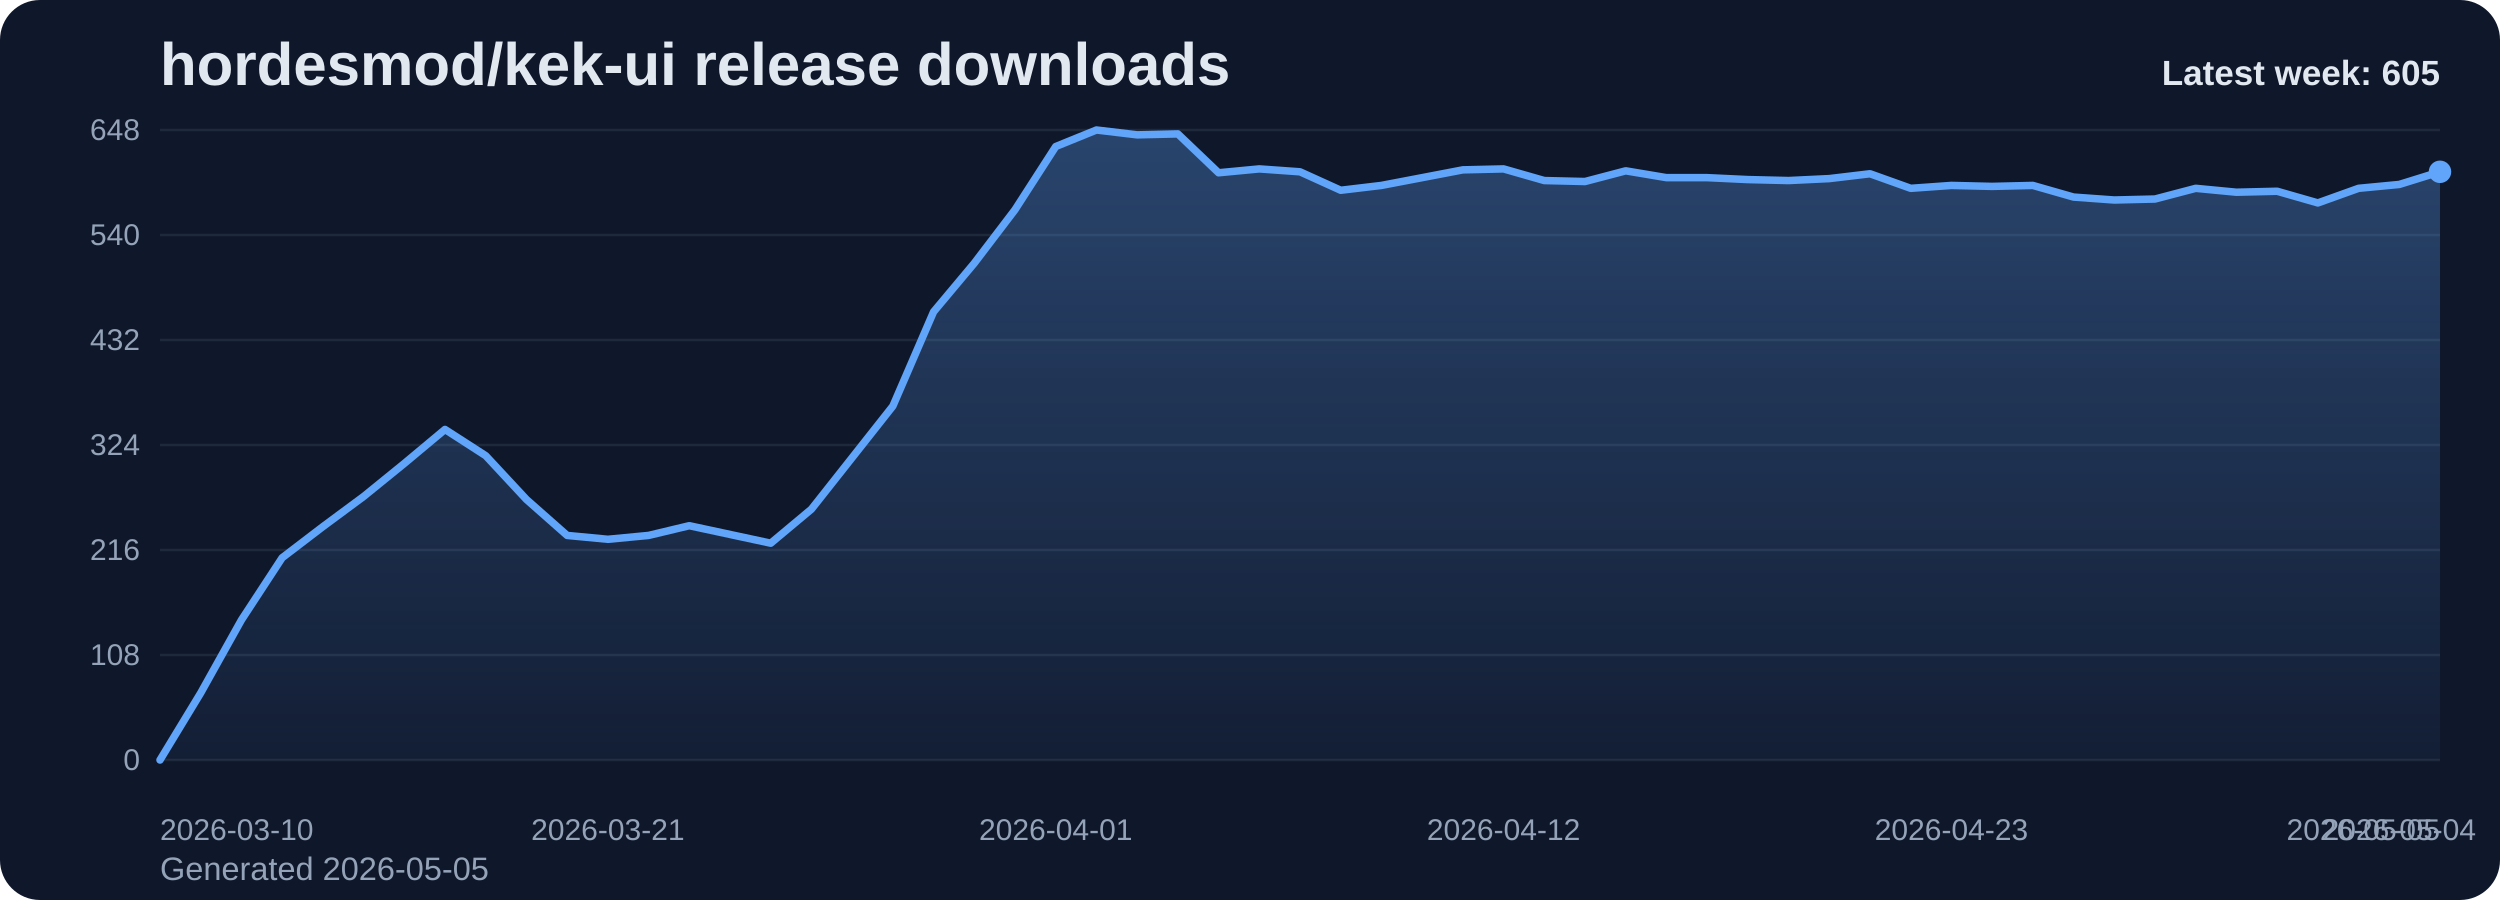
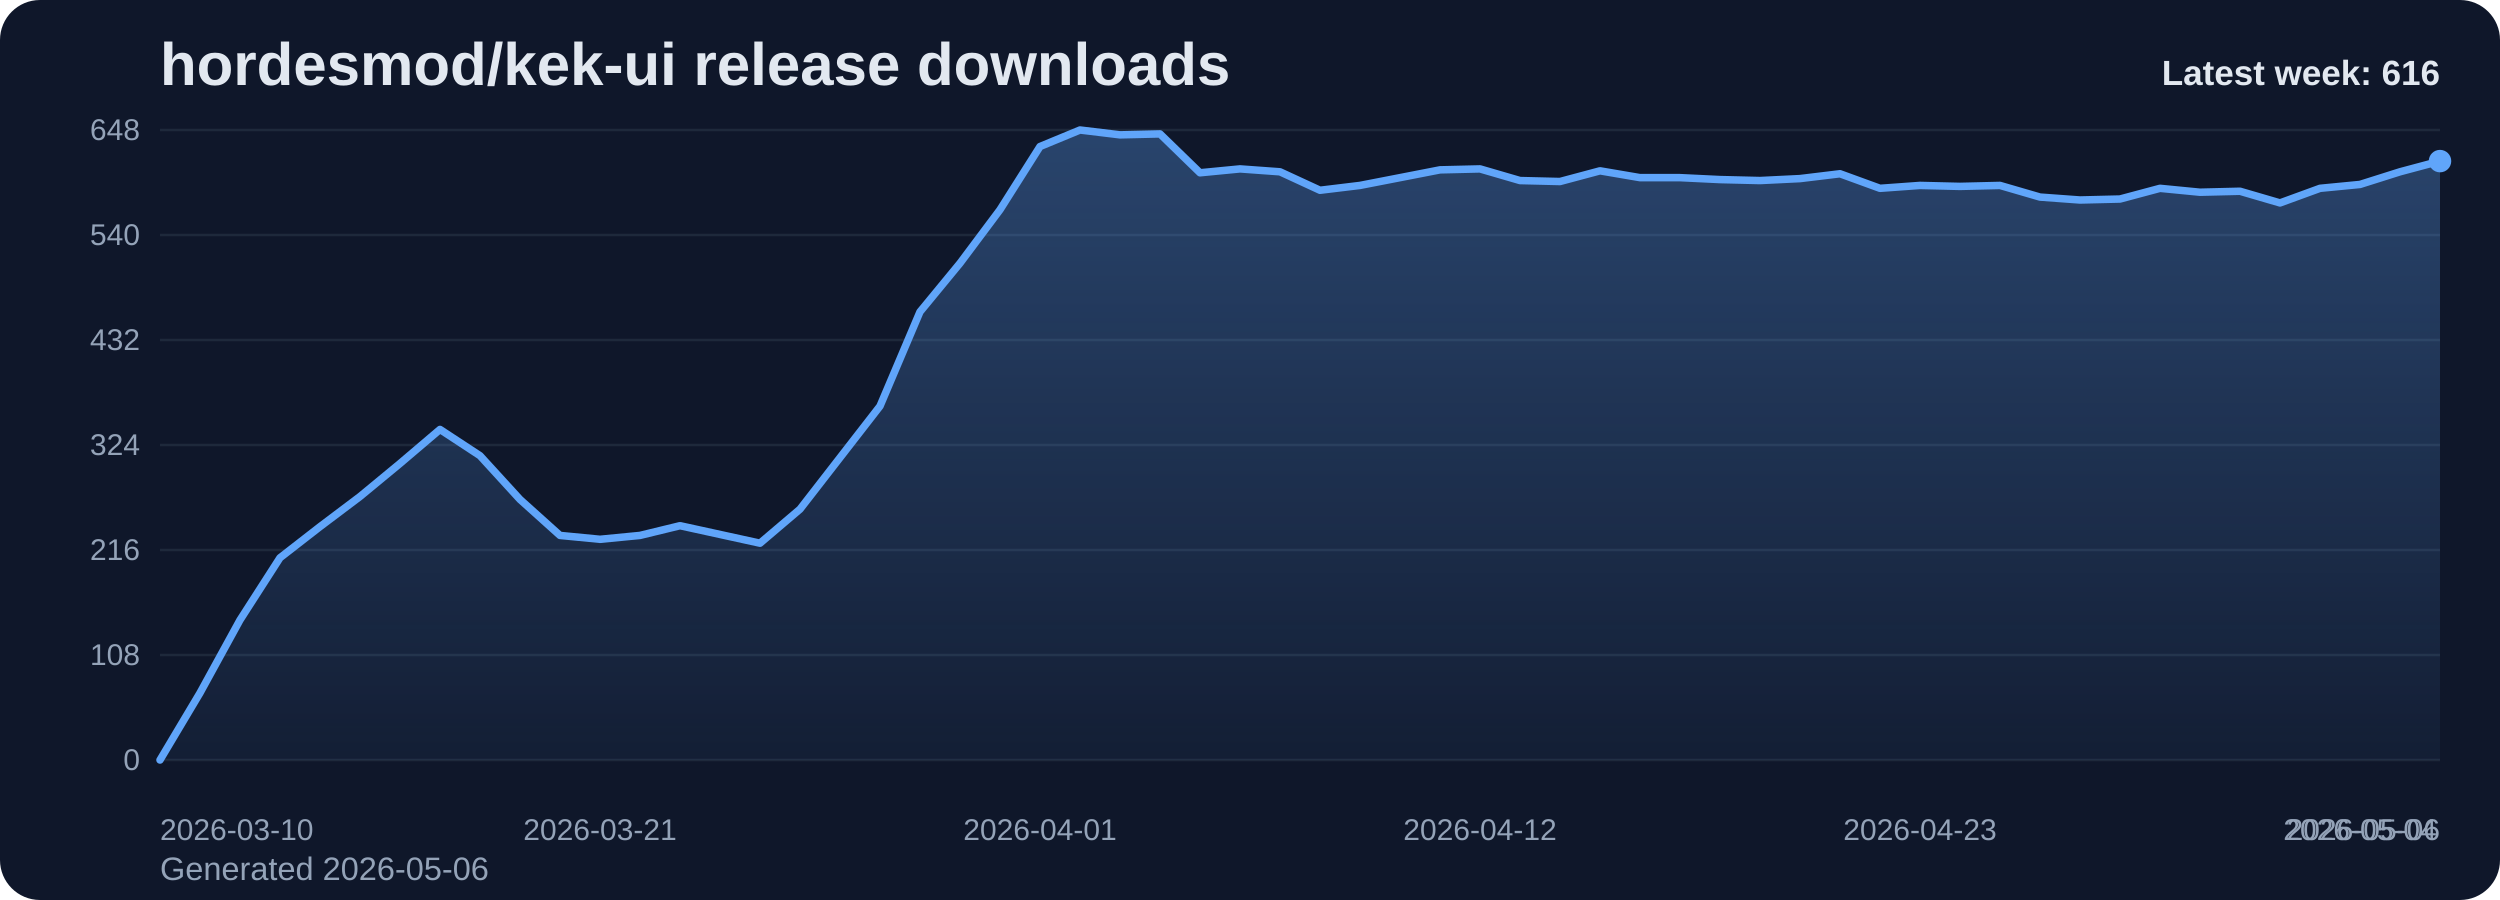
<svg xmlns="http://www.w3.org/2000/svg" viewBox="0 0 1000 360" role="img" aria-label="hordesmod/kek-ui release downloads chart">
  <defs>
    <linearGradient id="fill-weekly-slate" x1="0" y1="0" x2="0" y2="1">
      <stop offset="0%" stop-color="#60a5fa" stop-opacity="0.32" />
      <stop offset="100%" stop-color="#60a5fa" stop-opacity="0.05" />
    </linearGradient>
    <style>
      .bg { fill: #0f172a; }
      .title { font: 700 24px Arial, sans-serif; fill: #e2e8f0; }
      .sub { font: 400 13px Arial, sans-serif; fill: #94a3b8; }
      .grid { stroke: #1e293b; stroke-width: 1; }
      .axis { font: 400 12px Arial, sans-serif; fill: #94a3b8; }
      .line { fill: none; stroke: #60a5fa; stroke-width: 3; stroke-linecap: round; stroke-linejoin: round; }
      .dot { fill: #60a5fa; }
      .value { font: 600 11px Arial, sans-serif; fill: #cbd5e1; }
      .latest { font: 700 14px Arial, sans-serif; fill: #e2e8f0; }
    </style>
  </defs>
  <rect class="bg" x="0" y="0" width="1000" height="360" rx="16" />
  <text class="title" x="64" y="34">hordesmod/kek-ui release downloads</text>
-   <text class="sub" x="64" y="352">Generated 2026-05-05</text>
+   <text class="sub" x="64" y="352">Generated 2026-05-06</text>
  <line x1="64" y1="52.00" x2="976" y2="52.00" class="grid" />
  <text x="56" y="56.00" text-anchor="end" class="axis">648</text>
  <line x1="64" y1="94.00" x2="976" y2="94.00" class="grid" />
  <text x="56" y="98.00" text-anchor="end" class="axis">540</text>
  <line x1="64" y1="136.00" x2="976" y2="136.00" class="grid" />
  <text x="56" y="140.00" text-anchor="end" class="axis">432</text>
  <line x1="64" y1="178.00" x2="976" y2="178.00" class="grid" />
  <text x="56" y="182.00" text-anchor="end" class="axis">324</text>
  <line x1="64" y1="220.00" x2="976" y2="220.00" class="grid" />
  <text x="56" y="224.00" text-anchor="end" class="axis">216</text>
  <line x1="64" y1="262.00" x2="976" y2="262.00" class="grid" />
  <text x="56" y="266.00" text-anchor="end" class="axis">108</text>
  <line x1="64" y1="304.00" x2="976" y2="304.00" class="grid" />
  <text x="56" y="308.00" text-anchor="end" class="axis">0</text>
-   <path d="M 64.00 304 L 64.00 304.00 L 80.29 277.17 L 96.57 248.00 L 112.86 223.11 L 129.14 210.67 L 145.43 198.61 L 161.71 185.39 L 178.00 171.78 L 194.29 182.28 L 210.57 199.78 L 226.86 214.17 L 243.14 215.72 L 259.43 214.17 L 275.71 210.28 L 292.00 213.78 L 308.29 217.28 L 324.57 203.67 L 340.86 183.06 L 357.14 162.44 L 373.43 124.72 L 389.71 105.28 L 406.00 83.89 L 422.29 58.61 L 438.57 52.00 L 454.86 53.94 L 471.14 53.56 L 487.43 69.11 L 503.71 67.56 L 520.00 68.72 L 536.29 76.11 L 552.57 74.17 L 568.86 71.06 L 585.14 67.94 L 601.43 67.56 L 617.71 72.22 L 634.00 72.61 L 650.29 68.33 L 666.57 71.06 L 682.86 71.06 L 699.14 71.83 L 715.43 72.22 L 731.71 71.44 L 748.00 69.50 L 764.29 75.33 L 780.57 74.17 L 796.86 74.56 L 813.14 74.17 L 829.43 78.83 L 845.71 80.00 L 862.00 79.61 L 878.29 75.33 L 894.57 76.89 L 910.86 76.50 L 927.14 81.17 L 943.43 75.33 L 959.71 73.78 L 976.00 68.72 L 976.00 304 Z" fill="url(#fill-weekly-slate)" />
-   <polyline class="line" points="64.00,304.00 80.29,277.17 96.57,248.00 112.86,223.11 129.14,210.67 145.43,198.61 161.71,185.39 178.00,171.78 194.29,182.28 210.57,199.78 226.86,214.17 243.14,215.72 259.43,214.17 275.71,210.28 292.00,213.78 308.29,217.28 324.57,203.67 340.86,183.06 357.14,162.44 373.43,124.72 389.71,105.28 406.00,83.89 422.29,58.61 438.57,52.00 454.86,53.94 471.14,53.56 487.43,69.11 503.71,67.56 520.00,68.72 536.29,76.11 552.57,74.17 568.86,71.06 585.14,67.94 601.43,67.56 617.71,72.22 634.00,72.61 650.29,68.33 666.57,71.06 682.86,71.06 699.14,71.83 715.43,72.22 731.71,71.44 748.00,69.50 764.29,75.33 780.57,74.17 796.86,74.56 813.14,74.17 829.43,78.83 845.71,80.00 862.00,79.61 878.29,75.33 894.57,76.89 910.86,76.50 927.14,81.17 943.43,75.33 959.71,73.78 976.00,68.72" />
-   <circle class="dot" cx="976.00" cy="68.72" r="4.5" />
+   <path d="M 64.00 304 L 64.00 304.00 L 80.00 277.17 L 96.00 248.00 L 112.00 223.11 L 128.00 210.67 L 144.00 198.61 L 160.00 185.39 L 176.00 171.78 L 192.00 182.28 L 208.00 199.78 L 224.00 214.17 L 240.00 215.72 L 256.00 214.17 L 272.00 210.28 L 288.00 213.78 L 304.00 217.28 L 320.00 203.67 L 336.00 183.06 L 352.00 162.44 L 368.00 124.72 L 384.00 105.28 L 400.00 83.89 L 416.00 58.61 L 432.00 52.00 L 448.00 53.94 L 464.00 53.56 L 480.00 69.11 L 496.00 67.56 L 512.00 68.72 L 528.00 76.11 L 544.00 74.17 L 560.00 71.06 L 576.00 67.94 L 592.00 67.56 L 608.00 72.22 L 624.00 72.61 L 640.00 68.33 L 656.00 71.06 L 672.00 71.06 L 688.00 71.83 L 704.00 72.22 L 720.00 71.44 L 736.00 69.50 L 752.00 75.33 L 768.00 74.17 L 784.00 74.56 L 800.00 74.17 L 816.00 78.83 L 832.00 80.00 L 848.00 79.61 L 864.00 75.33 L 880.00 76.89 L 896.00 76.50 L 912.00 81.17 L 928.00 75.33 L 944.00 73.78 L 960.00 68.72 L 976.00 64.44 L 976.00 304 Z" fill="url(#fill-weekly-slate)" />
+   <polyline class="line" points="64.00,304.00 80.00,277.17 96.00,248.00 112.00,223.11 128.00,210.67 144.00,198.61 160.00,185.39 176.00,171.78 192.00,182.28 208.00,199.78 224.00,214.17 240.00,215.72 256.00,214.17 272.00,210.28 288.00,213.78 304.00,217.28 320.00,203.67 336.00,183.06 352.00,162.44 368.00,124.72 384.00,105.28 400.00,83.89 416.00,58.61 432.00,52.00 448.00,53.94 464.00,53.56 480.00,69.11 496.00,67.56 512.00,68.72 528.00,76.11 544.00,74.17 560.00,71.06 576.00,67.94 592.00,67.56 608.00,72.22 624.00,72.61 640.00,68.33 656.00,71.06 672.00,71.06 688.00,71.83 704.00,72.22 720.00,71.44 736.00,69.50 752.00,75.33 768.00,74.17 784.00,74.56 800.00,74.17 816.00,78.83 832.00,80.00 848.00,79.61 864.00,75.33 880.00,76.89 896.00,76.50 912.00,81.17 928.00,75.33 944.00,73.78 960.00,68.72 976.00,64.44" />
+   <circle class="dot" cx="976.00" cy="64.44" r="4.5" />
  <text class="axis" x="64.00" y="336" text-anchor="start">2026-03-10</text>
-   <text class="axis" x="243.14" y="336" text-anchor="middle">2026-03-21</text>
-   <text class="axis" x="422.29" y="336" text-anchor="middle">2026-04-01</text>
-   <text class="axis" x="601.43" y="336" text-anchor="middle">2026-04-12</text>
-   <text class="axis" x="780.57" y="336" text-anchor="middle">2026-04-23</text>
-   <text class="axis" x="959.71" y="336" text-anchor="middle">2026-05-04</text>
-   <text class="axis" x="976.00" y="336" text-anchor="end">2026-05-05</text>
-   <text class="latest" x="976" y="34" text-anchor="end">Latest week: 605</text>
+   <text class="axis" x="240.00" y="336" text-anchor="middle">2026-03-21</text>
+   <text class="axis" x="416.00" y="336" text-anchor="middle">2026-04-01</text>
+   <text class="axis" x="592.00" y="336" text-anchor="middle">2026-04-12</text>
+   <text class="axis" x="768.00" y="336" text-anchor="middle">2026-04-23</text>
+   <text class="axis" x="944.00" y="336" text-anchor="middle">2026-05-04</text>
+   <text class="axis" x="976.00" y="336" text-anchor="end">2026-05-06</text>
+   <text class="latest" x="976" y="34" text-anchor="end">Latest week: 616</text>
</svg>
